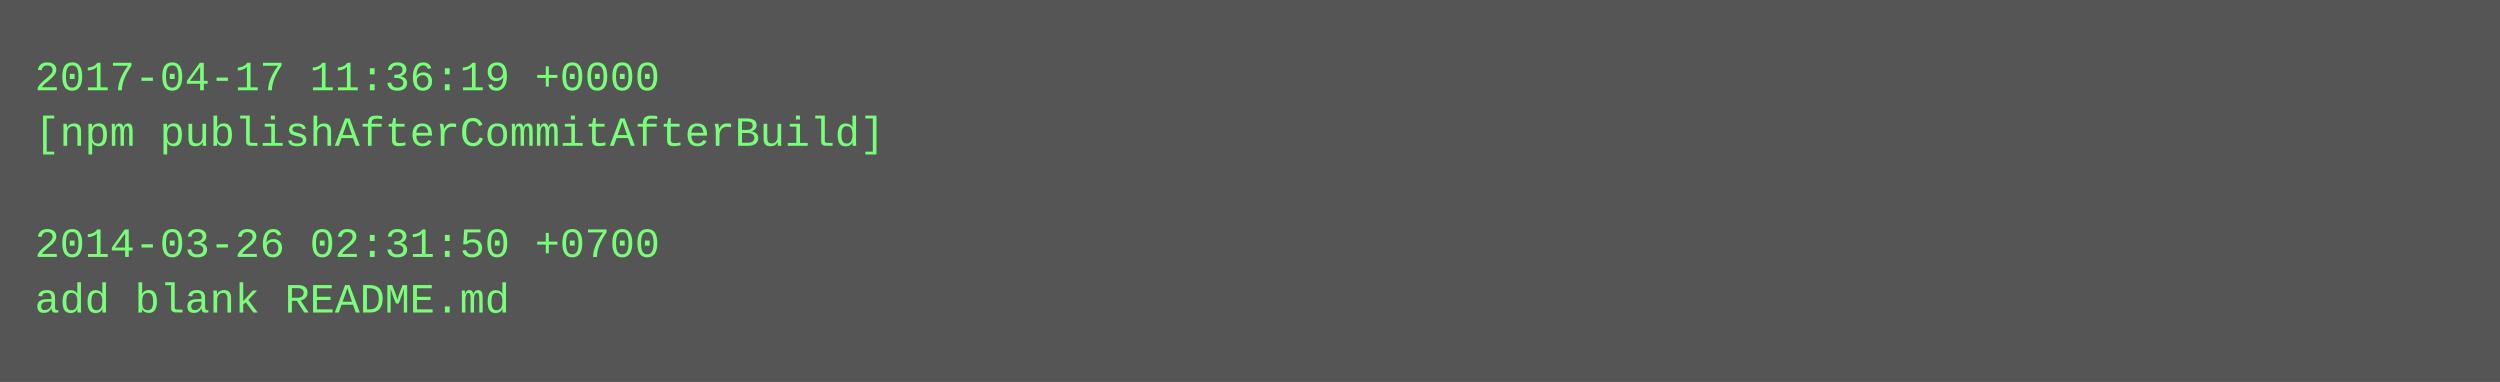
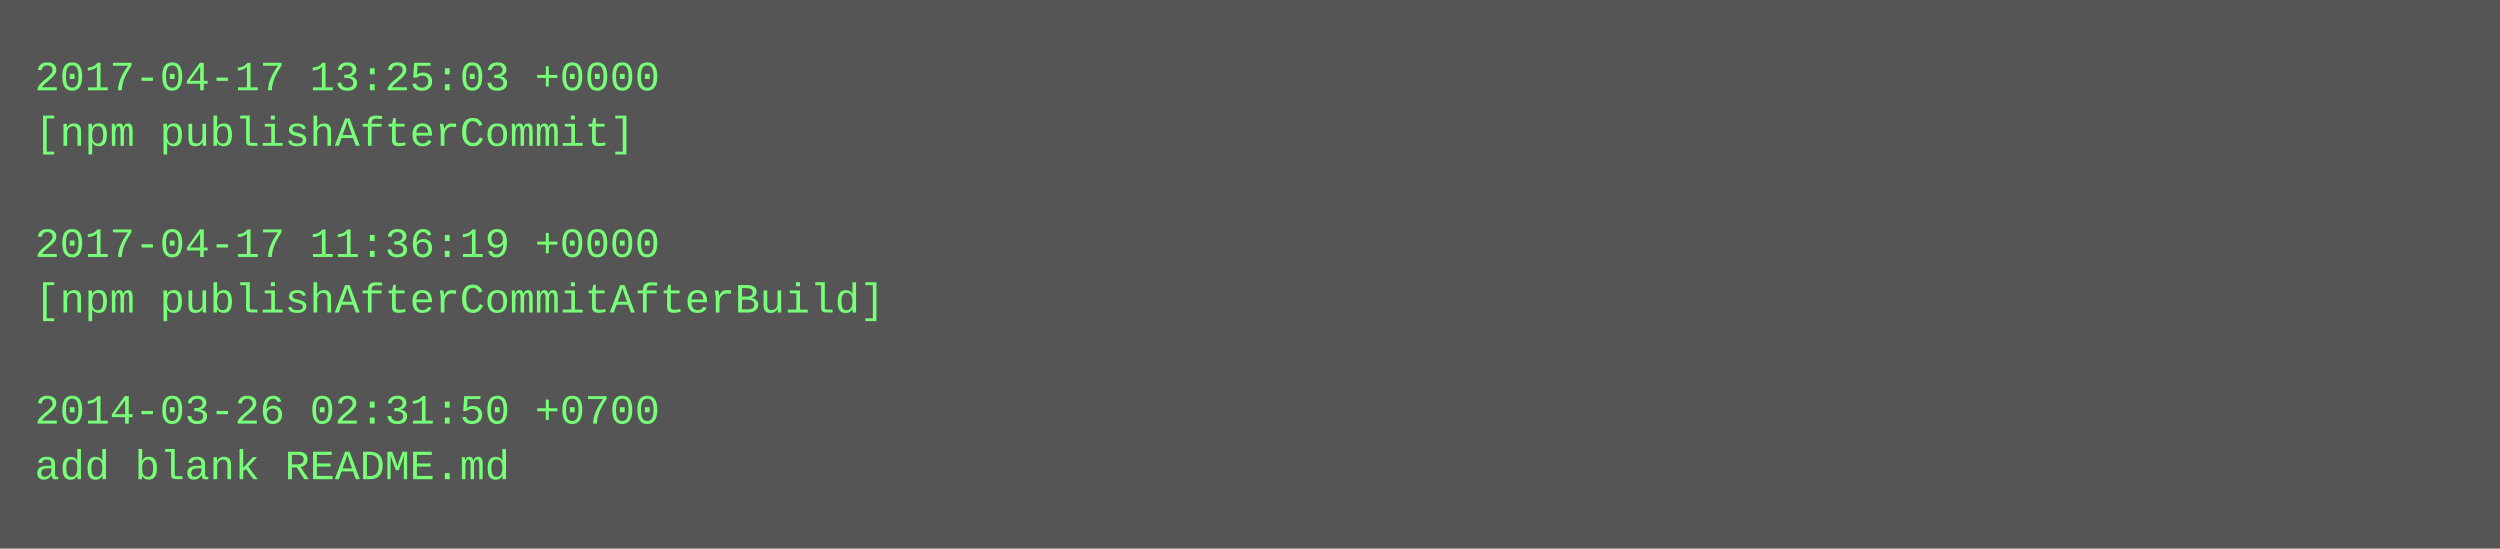
- <svg xmlns="http://www.w3.org/2000/svg" height="110" width="720">
-   <rect height="110" fill="#555" width="720" />
+ <svg xmlns="http://www.w3.org/2000/svg" height="158" width="720">
+   <rect height="158" fill="#555" width="720" />
  <text fill="#7f7" font-family="Courier New" font-size="12" xml:space="preserve">
-     <tspan x="10" y="26">2017-04-17 11:36:19 +0000</tspan>
-     <tspan x="10" y="42">[npm publishAfterCommitAfterBuild]</tspan>
+     <tspan x="10" y="26">2017-04-17 13:25:03 +0000</tspan>
+     <tspan x="10" y="42">[npm publishAfterCommit]</tspan>
    <tspan x="10" y="58" />
-     <tspan x="10" y="74">2014-03-26 02:31:50 +0700</tspan>
-     <tspan x="10" y="90">add blank README.md</tspan>
+     <tspan x="10" y="74">2017-04-17 11:36:19 +0000</tspan>
+     <tspan x="10" y="90">[npm publishAfterCommitAfterBuild]</tspan>
+     <tspan x="10" y="106" />
+     <tspan x="10" y="122">2014-03-26 02:31:50 +0700</tspan>
+     <tspan x="10" y="138">add blank README.md</tspan>
  </text>
</svg>
